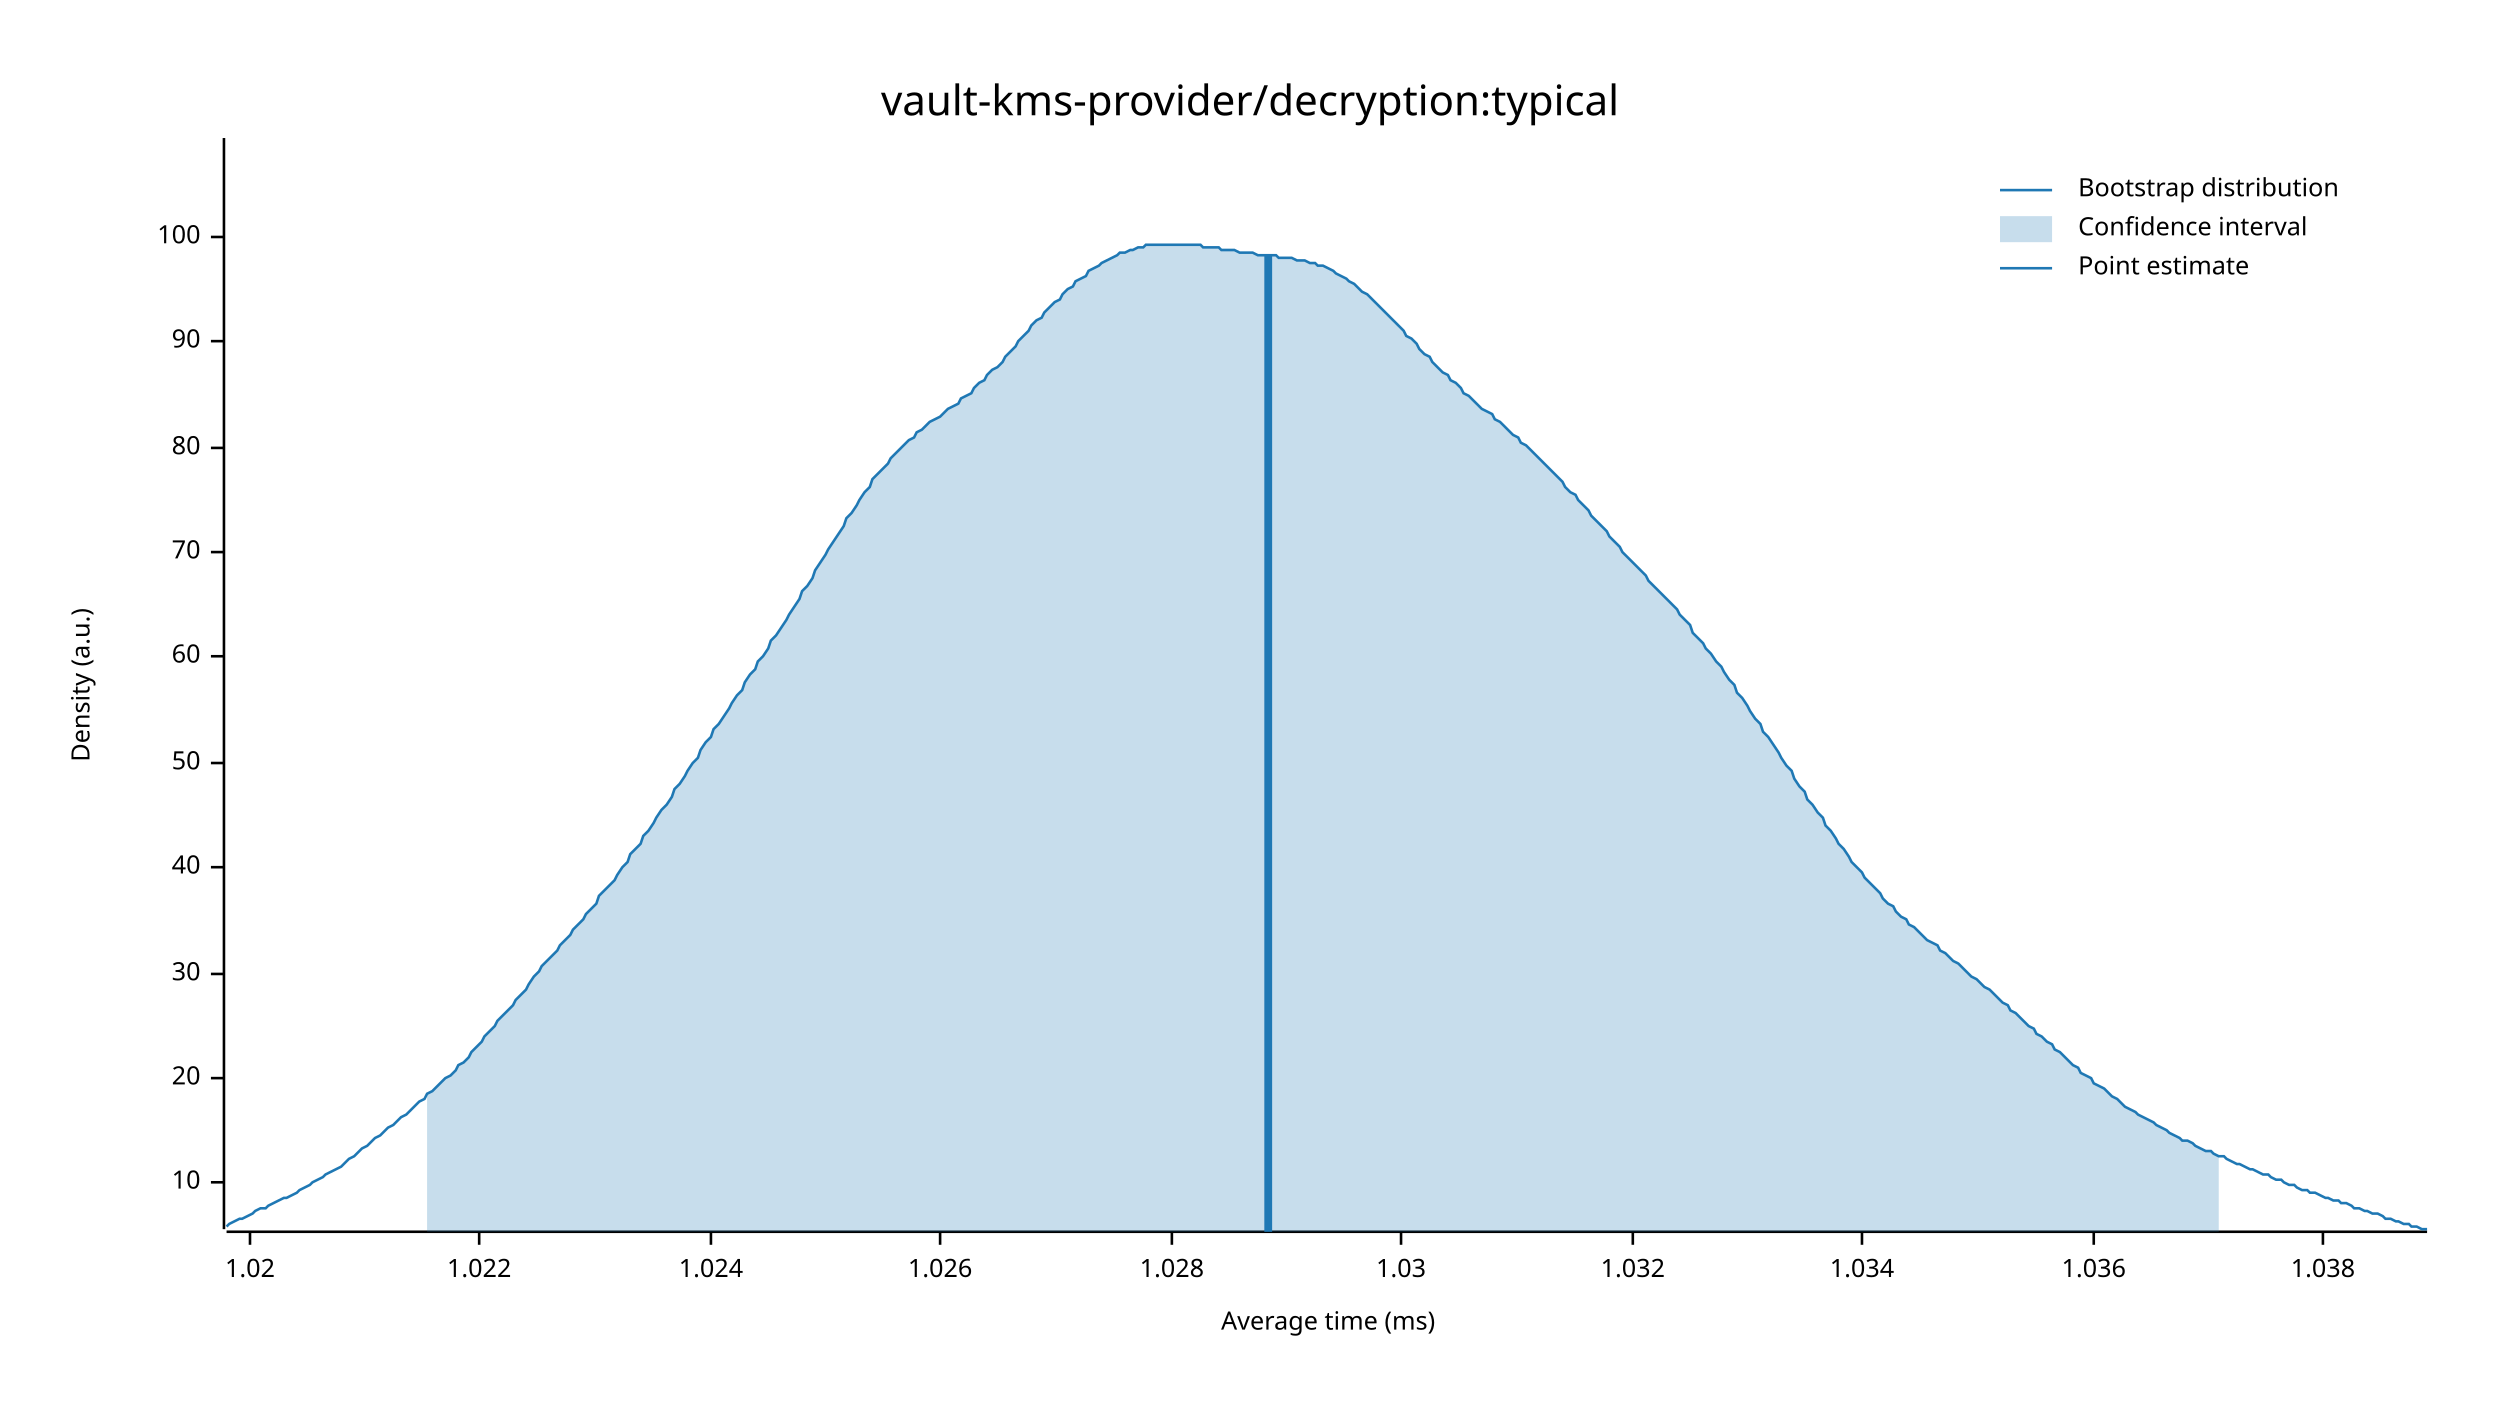
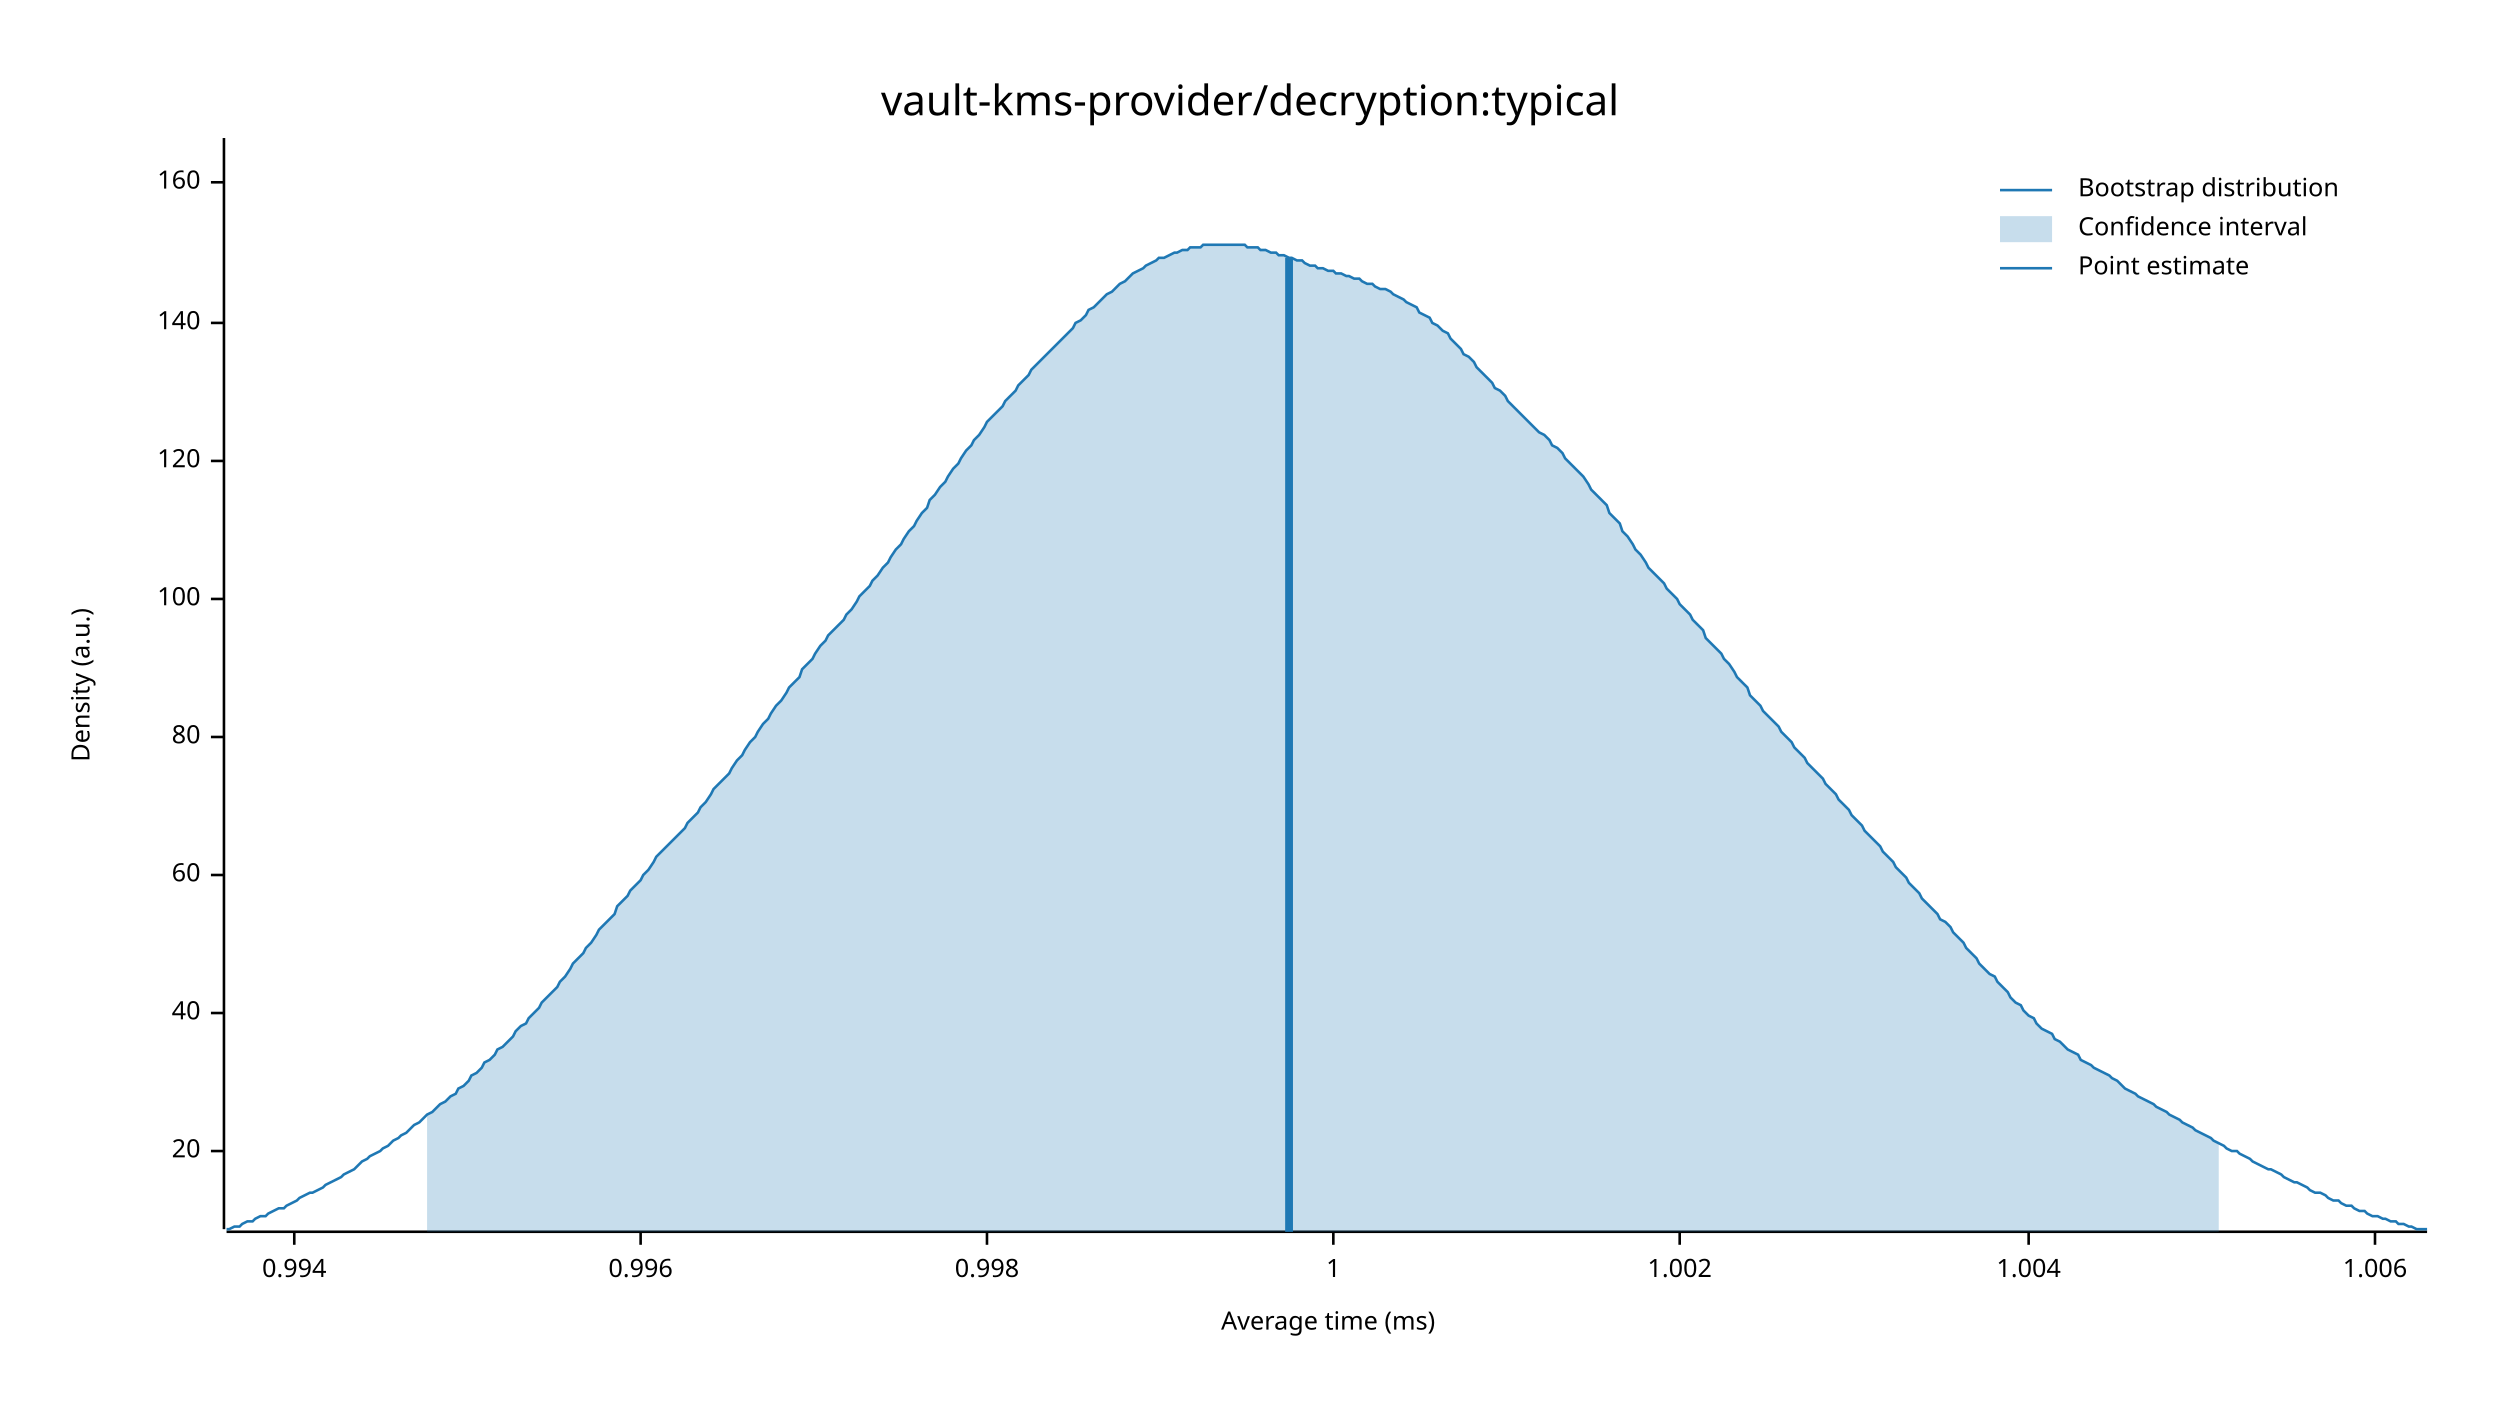
<svg xmlns="http://www.w3.org/2000/svg" width="960" height="540" viewBox="0 0 960 540">
  <text x="480" y="32" dy="0.76em" text-anchor="middle" font-family="sans-serif" font-size="16.129" opacity="1" fill="#000000">
vault-kms-provider/decryption:typical
</text>
  <text x="27" y="263" dy="0.76em" text-anchor="middle" font-family="sans-serif" font-size="9.677" opacity="1" fill="#000000" transform="rotate(270, 27, 263)">
Density (a.u.)
</text>
  <text x="510" y="513" dy="-0.5ex" text-anchor="middle" font-family="sans-serif" font-size="9.677" opacity="1" fill="#000000">
Average time (ms)
</text>
  <polyline fill="none" opacity="1" stroke="#000000" stroke-width="1" points="86,53 86,472 " />
-   <text x="77" y="454" dy="0.5ex" text-anchor="end" font-family="sans-serif" font-size="9.677" opacity="1" fill="#000000">
- 10
- </text>
-   <polyline fill="none" opacity="1" stroke="#000000" stroke-width="1" points="81,454 86,454 " />
-   <text x="77" y="414" dy="0.5ex" text-anchor="end" font-family="sans-serif" font-size="9.677" opacity="1" fill="#000000">
+   <text x="77" y="442" dy="0.5ex" text-anchor="end" font-family="sans-serif" font-size="9.677" opacity="1" fill="#000000">
20
</text>
-   <polyline fill="none" opacity="1" stroke="#000000" stroke-width="1" points="81,414 86,414 " />
-   <text x="77" y="374" dy="0.5ex" text-anchor="end" font-family="sans-serif" font-size="9.677" opacity="1" fill="#000000">
- 30
- </text>
-   <polyline fill="none" opacity="1" stroke="#000000" stroke-width="1" points="81,374 86,374 " />
-   <text x="77" y="333" dy="0.5ex" text-anchor="end" font-family="sans-serif" font-size="9.677" opacity="1" fill="#000000">
+   <polyline fill="none" opacity="1" stroke="#000000" stroke-width="1" points="81,442 86,442 " />
+   <text x="77" y="389" dy="0.5ex" text-anchor="end" font-family="sans-serif" font-size="9.677" opacity="1" fill="#000000">
40
</text>
-   <polyline fill="none" opacity="1" stroke="#000000" stroke-width="1" points="81,333 86,333 " />
-   <text x="77" y="293" dy="0.5ex" text-anchor="end" font-family="sans-serif" font-size="9.677" opacity="1" fill="#000000">
- 50
- </text>
-   <polyline fill="none" opacity="1" stroke="#000000" stroke-width="1" points="81,293 86,293 " />
-   <text x="77" y="252" dy="0.5ex" text-anchor="end" font-family="sans-serif" font-size="9.677" opacity="1" fill="#000000">
+   <polyline fill="none" opacity="1" stroke="#000000" stroke-width="1" points="81,389 86,389 " />
+   <text x="77" y="336" dy="0.5ex" text-anchor="end" font-family="sans-serif" font-size="9.677" opacity="1" fill="#000000">
60
</text>
-   <polyline fill="none" opacity="1" stroke="#000000" stroke-width="1" points="81,252 86,252 " />
-   <text x="77" y="212" dy="0.5ex" text-anchor="end" font-family="sans-serif" font-size="9.677" opacity="1" fill="#000000">
- 70
- </text>
-   <polyline fill="none" opacity="1" stroke="#000000" stroke-width="1" points="81,212 86,212 " />
-   <text x="77" y="172" dy="0.5ex" text-anchor="end" font-family="sans-serif" font-size="9.677" opacity="1" fill="#000000">
+   <polyline fill="none" opacity="1" stroke="#000000" stroke-width="1" points="81,336 86,336 " />
+   <text x="77" y="283" dy="0.5ex" text-anchor="end" font-family="sans-serif" font-size="9.677" opacity="1" fill="#000000">
80
</text>
-   <polyline fill="none" opacity="1" stroke="#000000" stroke-width="1" points="81,172 86,172 " />
-   <text x="77" y="131" dy="0.5ex" text-anchor="end" font-family="sans-serif" font-size="9.677" opacity="1" fill="#000000">
- 90
- </text>
-   <polyline fill="none" opacity="1" stroke="#000000" stroke-width="1" points="81,131 86,131 " />
-   <text x="77" y="91" dy="0.5ex" text-anchor="end" font-family="sans-serif" font-size="9.677" opacity="1" fill="#000000">
+   <polyline fill="none" opacity="1" stroke="#000000" stroke-width="1" points="81,283 86,283 " />
+   <text x="77" y="230" dy="0.5ex" text-anchor="end" font-family="sans-serif" font-size="9.677" opacity="1" fill="#000000">
100
</text>
-   <polyline fill="none" opacity="1" stroke="#000000" stroke-width="1" points="81,91 86,91 " />
+   <polyline fill="none" opacity="1" stroke="#000000" stroke-width="1" points="81,230 86,230 " />
+   <text x="77" y="177" dy="0.5ex" text-anchor="end" font-family="sans-serif" font-size="9.677" opacity="1" fill="#000000">
+ 120
+ </text>
+   <polyline fill="none" opacity="1" stroke="#000000" stroke-width="1" points="81,177 86,177 " />
+   <text x="77" y="124" dy="0.5ex" text-anchor="end" font-family="sans-serif" font-size="9.677" opacity="1" fill="#000000">
+ 140
+ </text>
+   <polyline fill="none" opacity="1" stroke="#000000" stroke-width="1" points="81,124 86,124 " />
+   <text x="77" y="70" dy="0.5ex" text-anchor="end" font-family="sans-serif" font-size="9.677" opacity="1" fill="#000000">
+ 160
+ </text>
+   <polyline fill="none" opacity="1" stroke="#000000" stroke-width="1" points="81,70 86,70 " />
  <polyline fill="none" opacity="1" stroke="#000000" stroke-width="1" points="87,473 932,473 " />
-   <text x="96" y="483" dy="0.76em" text-anchor="middle" font-family="sans-serif" font-size="9.677" opacity="1" fill="#000000">
- 1.02
+   <text x="113" y="483" dy="0.76em" text-anchor="middle" font-family="sans-serif" font-size="9.677" opacity="1" fill="#000000">
+ 0.994
</text>
-   <polyline fill="none" opacity="1" stroke="#000000" stroke-width="1" points="96,473 96,478 " />
-   <text x="184" y="483" dy="0.76em" text-anchor="middle" font-family="sans-serif" font-size="9.677" opacity="1" fill="#000000">
- 1.022
+   <polyline fill="none" opacity="1" stroke="#000000" stroke-width="1" points="113,473 113,478 " />
+   <text x="246" y="483" dy="0.76em" text-anchor="middle" font-family="sans-serif" font-size="9.677" opacity="1" fill="#000000">
+ 0.996
</text>
-   <polyline fill="none" opacity="1" stroke="#000000" stroke-width="1" points="184,473 184,478 " />
-   <text x="273" y="483" dy="0.76em" text-anchor="middle" font-family="sans-serif" font-size="9.677" opacity="1" fill="#000000">
- 1.024
+   <polyline fill="none" opacity="1" stroke="#000000" stroke-width="1" points="246,473 246,478 " />
+   <text x="379" y="483" dy="0.76em" text-anchor="middle" font-family="sans-serif" font-size="9.677" opacity="1" fill="#000000">
+ 0.998
</text>
-   <polyline fill="none" opacity="1" stroke="#000000" stroke-width="1" points="273,473 273,478 " />
-   <text x="361" y="483" dy="0.76em" text-anchor="middle" font-family="sans-serif" font-size="9.677" opacity="1" fill="#000000">
- 1.026
+   <polyline fill="none" opacity="1" stroke="#000000" stroke-width="1" points="379,473 379,478 " />
+   <text x="512" y="483" dy="0.76em" text-anchor="middle" font-family="sans-serif" font-size="9.677" opacity="1" fill="#000000">
+ 1
</text>
-   <polyline fill="none" opacity="1" stroke="#000000" stroke-width="1" points="361,473 361,478 " />
-   <text x="450" y="483" dy="0.76em" text-anchor="middle" font-family="sans-serif" font-size="9.677" opacity="1" fill="#000000">
- 1.028
+   <polyline fill="none" opacity="1" stroke="#000000" stroke-width="1" points="512,473 512,478 " />
+   <text x="645" y="483" dy="0.76em" text-anchor="middle" font-family="sans-serif" font-size="9.677" opacity="1" fill="#000000">
+ 1.002
</text>
-   <polyline fill="none" opacity="1" stroke="#000000" stroke-width="1" points="450,473 450,478 " />
-   <text x="538" y="483" dy="0.76em" text-anchor="middle" font-family="sans-serif" font-size="9.677" opacity="1" fill="#000000">
- 1.03
+   <polyline fill="none" opacity="1" stroke="#000000" stroke-width="1" points="645,473 645,478 " />
+   <text x="779" y="483" dy="0.76em" text-anchor="middle" font-family="sans-serif" font-size="9.677" opacity="1" fill="#000000">
+ 1.004
</text>
-   <polyline fill="none" opacity="1" stroke="#000000" stroke-width="1" points="538,473 538,478 " />
-   <text x="627" y="483" dy="0.76em" text-anchor="middle" font-family="sans-serif" font-size="9.677" opacity="1" fill="#000000">
- 1.032
+   <polyline fill="none" opacity="1" stroke="#000000" stroke-width="1" points="779,473 779,478 " />
+   <text x="912" y="483" dy="0.76em" text-anchor="middle" font-family="sans-serif" font-size="9.677" opacity="1" fill="#000000">
+ 1.006
</text>
-   <polyline fill="none" opacity="1" stroke="#000000" stroke-width="1" points="627,473 627,478 " />
-   <text x="715" y="483" dy="0.76em" text-anchor="middle" font-family="sans-serif" font-size="9.677" opacity="1" fill="#000000">
- 1.034
- </text>
-   <polyline fill="none" opacity="1" stroke="#000000" stroke-width="1" points="715,473 715,478 " />
-   <text x="804" y="483" dy="0.76em" text-anchor="middle" font-family="sans-serif" font-size="9.677" opacity="1" fill="#000000">
- 1.036
- </text>
-   <polyline fill="none" opacity="1" stroke="#000000" stroke-width="1" points="804,473 804,478 " />
-   <text x="892" y="483" dy="0.76em" text-anchor="middle" font-family="sans-serif" font-size="9.677" opacity="1" fill="#000000">
- 1.038
- </text>
-   <polyline fill="none" opacity="1" stroke="#000000" stroke-width="1" points="892,473 892,478 " />
-   <polyline fill="none" opacity="1" stroke="#1F78B4" stroke-width="1" points="87,471 88,470 90,469 92,468 93,468 95,467 97,466 98,465 100,464 102,464 103,463 105,462 107,461 109,460 110,460 112,459 114,458 115,457 117,456 119,455 120,454 122,453 124,452 125,451 127,450 129,449 131,448 132,447 134,445 136,444 137,443 139,441 141,440 142,439 144,437 146,436 147,435 149,433 151,432 153,430 154,429 156,428 158,426 159,425 161,423 163,422 164,420 166,419 168,417 169,416 171,414 173,413 175,411 176,409 178,408 180,406 181,404 183,402 185,400 186,398 188,396 190,394 191,392 193,390 195,388 197,386 198,384 200,382 202,380 203,378 205,375 207,373 208,371 210,369 212,367 214,365 215,363 217,361 219,359 220,357 222,355 224,353 225,351 227,349 229,347 230,344 232,342 234,340 236,338 237,336 239,333 241,331 242,328 244,326 246,324 247,321 249,319 251,316 252,314 254,311 256,309 258,306 259,303 261,301 263,298 264,296 266,293 268,291 269,288 271,285 273,283 274,280 276,278 278,275 280,272 281,270 283,267 285,265 286,262 288,259 290,257 291,254 293,252 295,249 296,246 298,244 300,241 302,238 303,236 305,233 307,230 308,227 310,225 312,222 313,219 315,216 317,213 318,211 320,208 322,205 324,202 325,199 327,197 329,194 330,192 332,189 334,187 335,184 337,182 339,180 341,178 342,176 344,174 346,172 347,171 349,169 351,168 352,166 354,165 356,163 357,162 359,161 361,160 363,158 364,157 366,156 368,155 369,153 371,152 373,151 374,149 376,147 378,146 379,144 381,142 383,141 385,139 386,137 388,135 390,133 391,131 393,129 395,127 396,125 398,123 400,122 401,120 403,118 405,116 407,115 408,113 410,111 412,110 413,108 415,107 417,106 418,104 420,103 422,102 423,101 425,100 427,99 429,98 430,97 432,97 434,96 435,96 437,95 439,95 440,94 442,94 444,94 445,94 447,94 449,94 451,94 452,94 454,94 456,94 457,94 459,94 461,94 462,95 464,95 466,95 468,95 469,96 471,96 473,96 474,96 476,97 478,97 479,97 481,97 483,98 484,98 486,98 488,98 490,98 491,99 493,99 495,99 496,99 498,100 500,100 501,100 503,101 505,101 506,102 508,102 510,103 512,104 513,105 515,106 517,107 518,108 520,109 522,111 523,112 525,113 527,115 528,116 530,118 532,120 534,122 535,123 537,125 539,127 540,129 542,130 544,132 545,134 547,136 549,137 550,139 552,141 554,143 556,144 557,146 559,147 561,149 562,151 564,152 566,154 567,155 569,157 571,158 573,159 574,161 576,162 578,164 579,165 581,167 583,168 584,170 586,171 588,173 589,174 591,176 593,178 595,180 596,181 598,183 600,185 601,187 603,189 605,190 606,192 608,194 610,196 611,198 613,200 615,202 617,204 618,206 620,208 622,210 623,212 625,214 627,216 628,217 630,219 632,221 633,223 635,225 637,227 639,229 640,230 642,232 644,234 645,236 647,238 649,240 650,243 652,245 654,247 655,249 657,251 659,254 661,256 662,258 664,261 666,263 667,266 669,268 671,271 672,273 674,276 676,278 677,281 679,283 681,286 683,289 684,291 686,294 688,296 689,299 691,302 693,304 694,307 696,309 698,312 700,314 701,317 703,319 705,322 706,324 708,326 710,329 711,331 713,333 715,335 716,337 718,339 720,341 722,343 723,345 725,347 727,348 728,350 730,352 732,353 733,355 735,356 737,358 738,359 740,361 742,362 744,363 745,365 747,366 749,368 750,369 752,370 754,372 755,373 757,375 759,376 760,377 762,379 764,380 766,382 767,383 769,385 771,386 772,388 774,389 776,391 777,392 779,394 781,395 782,397 784,398 786,400 788,401 789,403 791,404 793,406 794,407 796,409 798,410 799,412 801,413 803,414 804,416 806,417 808,418 810,420 811,421 813,422 815,424 816,425 818,426 820,427 821,428 823,429 825,430 827,431 828,432 830,433 832,434 833,435 835,436 837,437 838,438 840,438 842,439 843,440 845,441 847,442 849,442 850,443 852,444 854,444 855,445 857,446 859,447 860,447 862,448 864,449 865,449 867,450 869,451 871,451 872,452 874,453 876,453 877,454 879,455 881,455 882,456 884,457 886,457 887,458 889,458 891,459 893,460 894,460 896,461 898,461 899,462 901,462 903,463 904,464 906,464 908,465 909,465 911,466 913,466 915,467 916,468 918,468 920,469 921,469 923,470 925,470 926,471 928,471 930,472 932,472 " />
-   <polygon opacity="0.25" fill="#1F78B4" points="164,420 166,419 168,417 169,416 171,414 173,413 175,411 176,409 178,408 180,406 181,404 183,402 185,400 186,398 188,396 190,394 191,392 193,390 195,388 197,386 198,384 200,382 202,380 203,378 205,375 207,373 208,371 210,369 212,367 214,365 215,363 217,361 219,359 220,357 222,355 224,353 225,351 227,349 229,347 230,344 232,342 234,340 236,338 237,336 239,333 241,331 242,328 244,326 246,324 247,321 249,319 251,316 252,314 254,311 256,309 258,306 259,303 261,301 263,298 264,296 266,293 268,291 269,288 271,285 273,283 274,280 276,278 278,275 280,272 281,270 283,267 285,265 286,262 288,259 290,257 291,254 293,252 295,249 296,246 298,244 300,241 302,238 303,236 305,233 307,230 308,227 310,225 312,222 313,219 315,216 317,213 318,211 320,208 322,205 324,202 325,199 327,197 329,194 330,192 332,189 334,187 335,184 337,182 339,180 341,178 342,176 344,174 346,172 347,171 349,169 351,168 352,166 354,165 356,163 357,162 359,161 361,160 363,158 364,157 366,156 368,155 369,153 371,152 373,151 374,149 376,147 378,146 379,144 381,142 383,141 385,139 386,137 388,135 390,133 391,131 393,129 395,127 396,125 398,123 400,122 401,120 403,118 405,116 407,115 408,113 410,111 412,110 413,108 415,107 417,106 418,104 420,103 422,102 423,101 425,100 427,99 429,98 430,97 432,97 434,96 435,96 437,95 439,95 440,94 442,94 444,94 445,94 447,94 449,94 451,94 452,94 454,94 456,94 457,94 459,94 461,94 462,95 464,95 466,95 468,95 469,96 471,96 473,96 474,96 476,97 478,97 479,97 481,97 483,98 484,98 486,98 488,98 490,98 491,99 493,99 495,99 496,99 498,100 500,100 501,100 503,101 505,101 506,102 508,102 510,103 512,104 513,105 515,106 517,107 518,108 520,109 522,111 523,112 525,113 527,115 528,116 530,118 532,120 534,122 535,123 537,125 539,127 540,129 542,130 544,132 545,134 547,136 549,137 550,139 552,141 554,143 556,144 557,146 559,147 561,149 562,151 564,152 566,154 567,155 569,157 571,158 573,159 574,161 576,162 578,164 579,165 581,167 583,168 584,170 586,171 588,173 589,174 591,176 593,178 595,180 596,181 598,183 600,185 601,187 603,189 605,190 606,192 608,194 610,196 611,198 613,200 615,202 617,204 618,206 620,208 622,210 623,212 625,214 627,216 628,217 630,219 632,221 633,223 635,225 637,227 639,229 640,230 642,232 644,234 645,236 647,238 649,240 650,243 652,245 654,247 655,249 657,251 659,254 661,256 662,258 664,261 666,263 667,266 669,268 671,271 672,273 674,276 676,278 677,281 679,283 681,286 683,289 684,291 686,294 688,296 689,299 691,302 693,304 694,307 696,309 698,312 700,314 701,317 703,319 705,322 706,324 708,326 710,329 711,331 713,333 715,335 716,337 718,339 720,341 722,343 723,345 725,347 727,348 728,350 730,352 732,353 733,355 735,356 737,358 738,359 740,361 742,362 744,363 745,365 747,366 749,368 750,369 752,370 754,372 755,373 757,375 759,376 760,377 762,379 764,380 766,382 767,383 769,385 771,386 772,388 774,389 776,391 777,392 779,394 781,395 782,397 784,398 786,400 788,401 789,403 791,404 793,406 794,407 796,409 798,410 799,412 801,413 803,414 804,416 806,417 808,418 810,420 811,421 813,422 815,424 816,425 818,426 820,427 821,428 823,429 825,430 827,431 828,432 830,433 832,434 833,435 835,436 837,437 838,438 840,438 842,439 843,440 845,441 847,442 849,442 850,443 852,444 852,473 164,473 " />
-   <polyline fill="none" opacity="1" stroke="#1F78B4" stroke-width="3" points="487,473 487,98 " />
+   <polyline fill="none" opacity="1" stroke="#000000" stroke-width="1" points="912,473 912,478 " />
+   <polyline fill="none" opacity="1" stroke="#1F78B4" stroke-width="1" points="87,472 88,472 90,471 92,471 93,470 95,469 97,469 98,468 100,467 102,467 103,466 105,465 107,464 109,464 110,463 112,462 114,461 115,460 117,459 119,458 120,458 122,457 124,456 125,455 127,454 129,453 131,452 132,451 134,450 136,449 137,448 139,446 141,445 142,444 144,443 146,442 147,441 149,440 151,438 153,437 154,436 156,435 158,433 159,432 161,431 163,429 164,428 166,427 168,425 169,424 171,423 173,421 175,420 176,418 178,417 180,415 181,413 183,412 185,410 186,408 188,407 190,405 191,403 193,402 195,400 197,398 198,396 200,394 202,393 203,391 205,389 207,387 208,385 210,383 212,381 214,379 215,377 217,375 219,372 220,370 222,368 224,366 225,364 227,362 229,359 230,357 232,355 234,353 236,351 237,348 239,346 241,344 242,342 244,340 246,338 247,336 249,334 251,331 252,329 254,327 256,325 258,323 259,322 261,320 263,318 264,316 266,314 268,312 269,310 271,308 273,305 274,303 276,301 278,299 280,297 281,295 283,292 285,290 286,288 288,285 290,283 291,281 293,278 295,276 296,274 298,271 300,269 302,266 303,264 305,262 307,260 308,257 310,255 312,253 313,251 315,248 317,246 318,244 320,242 322,240 324,238 325,236 327,234 329,231 330,229 332,227 334,225 335,223 337,221 339,218 341,216 342,214 344,211 346,209 347,207 349,204 351,202 352,200 354,197 356,195 357,192 359,190 361,187 363,185 364,183 366,180 368,178 369,176 371,173 373,171 374,169 376,167 378,164 379,162 381,160 383,158 385,156 386,154 388,152 390,150 391,148 393,146 395,144 396,142 398,140 400,138 401,137 403,135 405,133 407,131 408,130 410,128 412,126 413,124 415,123 417,121 418,119 420,118 422,116 423,115 425,113 427,112 429,110 430,109 432,108 434,106 435,105 437,104 439,103 440,102 442,101 444,100 445,99 447,99 449,98 451,97 452,97 454,96 456,96 457,95 459,95 461,95 462,94 464,94 466,94 468,94 469,94 471,94 473,94 474,94 476,94 478,94 479,95 481,95 483,95 484,96 486,96 488,97 490,97 491,98 493,98 495,99 496,99 498,100 500,100 501,101 503,102 505,102 506,103 508,103 510,104 512,104 513,105 515,105 517,106 518,106 520,107 522,107 523,108 525,109 527,109 528,110 530,111 532,111 534,112 535,113 537,114 539,115 540,116 542,117 544,118 545,120 547,121 549,122 550,124 552,125 554,127 556,128 557,130 559,132 561,134 562,136 564,137 566,139 567,141 569,143 571,145 573,147 574,149 576,150 578,152 579,154 581,156 583,158 584,159 586,161 588,163 589,164 591,166 593,167 595,169 596,171 598,172 600,174 601,176 603,178 605,180 606,181 608,183 610,186 611,188 613,190 615,192 617,194 618,197 620,199 622,201 623,204 625,206 627,209 628,211 630,213 632,216 633,218 635,220 637,222 639,224 640,226 642,228 644,230 645,232 647,234 649,236 650,238 652,240 654,242 655,245 657,247 659,249 661,251 662,253 664,255 666,258 667,260 669,262 671,264 672,267 674,269 676,271 677,273 679,275 681,277 683,279 684,281 686,283 688,285 689,287 691,289 693,291 694,293 696,295 698,297 700,299 701,301 703,303 705,305 706,307 708,309 710,311 711,313 713,315 715,317 716,319 718,321 720,323 722,325 723,327 725,329 727,331 728,333 730,335 732,337 733,339 735,341 737,343 738,345 740,347 742,349 744,351 745,353 747,354 749,356 750,358 752,360 754,362 755,364 757,366 759,368 760,370 762,372 764,374 766,375 767,377 769,379 771,381 772,383 774,385 776,386 777,388 779,390 781,391 782,393 784,395 786,396 788,397 789,399 791,400 793,402 794,403 796,404 798,405 799,407 801,408 803,409 804,410 806,411 808,412 810,413 811,414 813,415 815,417 816,418 818,419 820,420 821,421 823,422 825,423 827,424 828,425 830,426 832,427 833,428 835,429 837,430 838,431 840,432 842,433 843,434 845,435 847,436 849,437 850,438 852,439 854,440 855,441 857,442 859,442 860,443 862,444 864,445 865,446 867,447 869,448 871,449 872,449 874,450 876,451 877,452 879,453 881,454 882,454 884,455 886,456 887,457 889,458 891,458 893,459 894,460 896,461 898,461 899,462 901,463 903,463 904,464 906,465 908,465 909,466 911,467 913,467 915,468 916,468 918,469 920,469 921,470 923,470 925,471 926,471 928,472 930,472 932,472 " />
+   <polygon opacity="0.25" fill="#1F78B4" points="164,428 166,427 168,425 169,424 171,423 173,421 175,420 176,418 178,417 180,415 181,413 183,412 185,410 186,408 188,407 190,405 191,403 193,402 195,400 197,398 198,396 200,394 202,393 203,391 205,389 207,387 208,385 210,383 212,381 214,379 215,377 217,375 219,372 220,370 222,368 224,366 225,364 227,362 229,359 230,357 232,355 234,353 236,351 237,348 239,346 241,344 242,342 244,340 246,338 247,336 249,334 251,331 252,329 254,327 256,325 258,323 259,322 261,320 263,318 264,316 266,314 268,312 269,310 271,308 273,305 274,303 276,301 278,299 280,297 281,295 283,292 285,290 286,288 288,285 290,283 291,281 293,278 295,276 296,274 298,271 300,269 302,266 303,264 305,262 307,260 308,257 310,255 312,253 313,251 315,248 317,246 318,244 320,242 322,240 324,238 325,236 327,234 329,231 330,229 332,227 334,225 335,223 337,221 339,218 341,216 342,214 344,211 346,209 347,207 349,204 351,202 352,200 354,197 356,195 357,192 359,190 361,187 363,185 364,183 366,180 368,178 369,176 371,173 373,171 374,169 376,167 378,164 379,162 381,160 383,158 385,156 386,154 388,152 390,150 391,148 393,146 395,144 396,142 398,140 400,138 401,137 403,135 405,133 407,131 408,130 410,128 412,126 413,124 415,123 417,121 418,119 420,118 422,116 423,115 425,113 427,112 429,110 430,109 432,108 434,106 435,105 437,104 439,103 440,102 442,101 444,100 445,99 447,99 449,98 451,97 452,97 454,96 456,96 457,95 459,95 461,95 462,94 464,94 466,94 468,94 469,94 471,94 473,94 474,94 476,94 478,94 479,95 481,95 483,95 484,96 486,96 488,97 490,97 491,98 493,98 495,99 496,99 498,100 500,100 501,101 503,102 505,102 506,103 508,103 510,104 512,104 513,105 515,105 517,106 518,106 520,107 522,107 523,108 525,109 527,109 528,110 530,111 532,111 534,112 535,113 537,114 539,115 540,116 542,117 544,118 545,120 547,121 549,122 550,124 552,125 554,127 556,128 557,130 559,132 561,134 562,136 564,137 566,139 567,141 569,143 571,145 573,147 574,149 576,150 578,152 579,154 581,156 583,158 584,159 586,161 588,163 589,164 591,166 593,167 595,169 596,171 598,172 600,174 601,176 603,178 605,180 606,181 608,183 610,186 611,188 613,190 615,192 617,194 618,197 620,199 622,201 623,204 625,206 627,209 628,211 630,213 632,216 633,218 635,220 637,222 639,224 640,226 642,228 644,230 645,232 647,234 649,236 650,238 652,240 654,242 655,245 657,247 659,249 661,251 662,253 664,255 666,258 667,260 669,262 671,264 672,267 674,269 676,271 677,273 679,275 681,277 683,279 684,281 686,283 688,285 689,287 691,289 693,291 694,293 696,295 698,297 700,299 701,301 703,303 705,305 706,307 708,309 710,311 711,313 713,315 715,317 716,319 718,321 720,323 722,325 723,327 725,329 727,331 728,333 730,335 732,337 733,339 735,341 737,343 738,345 740,347 742,349 744,351 745,353 747,354 749,356 750,358 752,360 754,362 755,364 757,366 759,368 760,370 762,372 764,374 766,375 767,377 769,379 771,381 772,383 774,385 776,386 777,388 779,390 781,391 782,393 784,395 786,396 788,397 789,399 791,400 793,402 794,403 796,404 798,405 799,407 801,408 803,409 804,410 806,411 808,412 810,413 811,414 813,415 815,417 816,418 818,419 820,420 821,421 823,422 825,423 827,424 828,425 830,426 832,427 833,428 835,429 837,430 838,431 840,432 842,433 843,434 845,435 847,436 849,437 850,438 852,439 852,473 164,473 " />
+   <polyline fill="none" opacity="1" stroke="#1F78B4" stroke-width="3" points="495,473 495,99 " />
  <text x="798" y="68" dy="0.76em" text-anchor="start" font-family="sans-serif" font-size="9.677" opacity="1" fill="#000000">
Bootstrap distribution
</text>
  <text x="798" y="83" dy="0.76em" text-anchor="start" font-family="sans-serif" font-size="9.677" opacity="1" fill="#000000">
Confidence interval
</text>
  <text x="798" y="98" dy="0.76em" text-anchor="start" font-family="sans-serif" font-size="9.677" opacity="1" fill="#000000">
Point estimate
</text>
  <polyline fill="none" opacity="1" stroke="#1F78B4" stroke-width="1" points="768,73 788,73 " />
  <rect x="768" y="83" width="20" height="10" opacity="0.25" fill="#1F78B4" stroke="none" />
  <polyline fill="none" opacity="1" stroke="#1F78B4" stroke-width="1" points="768,103 788,103 " />
</svg>
